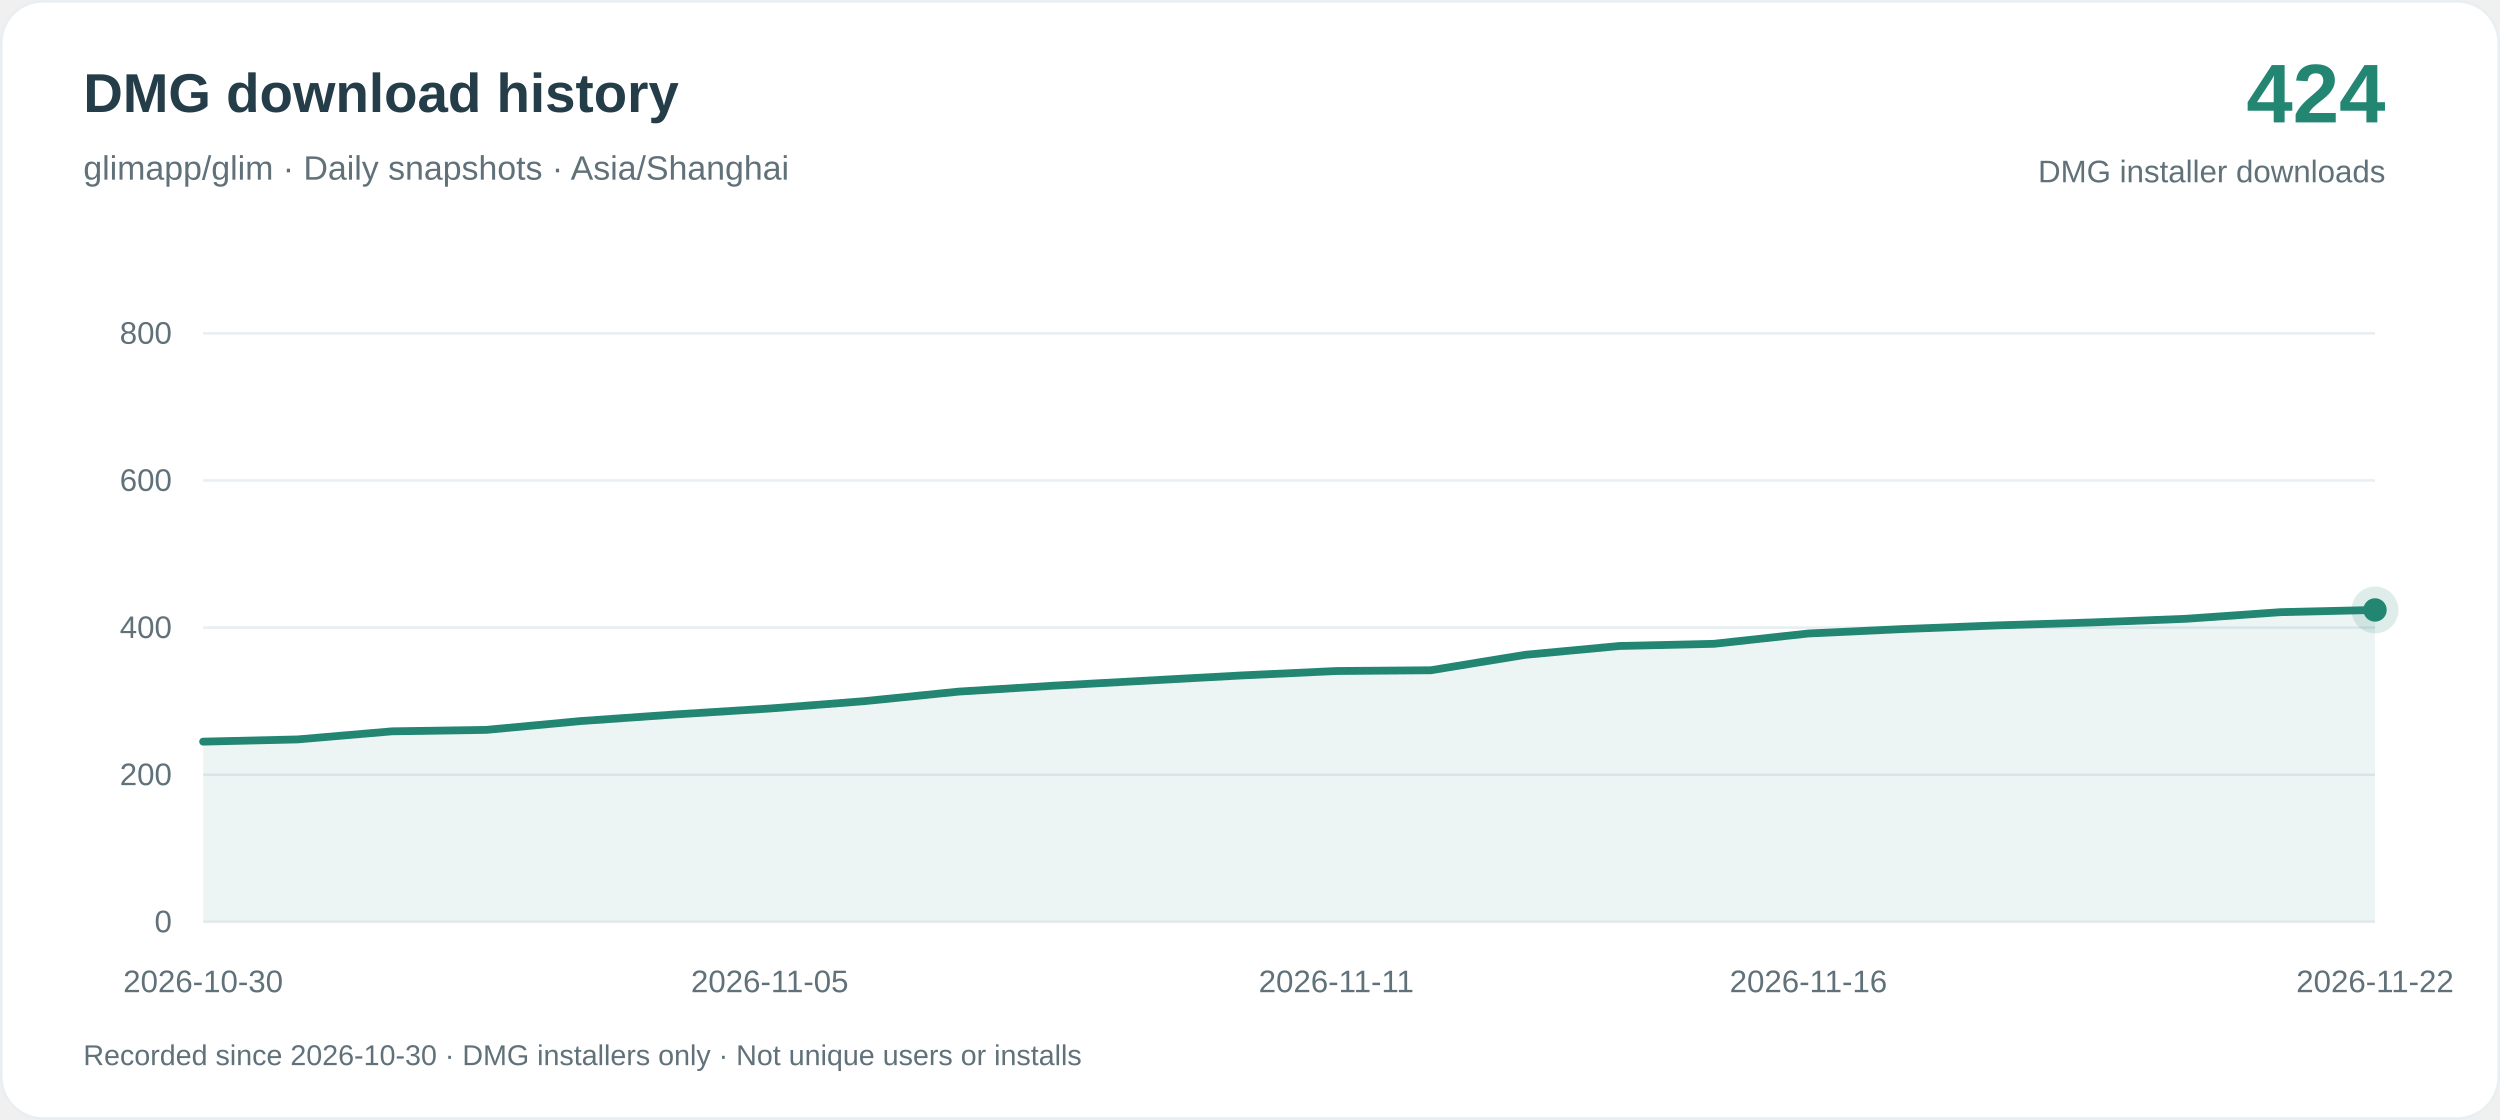
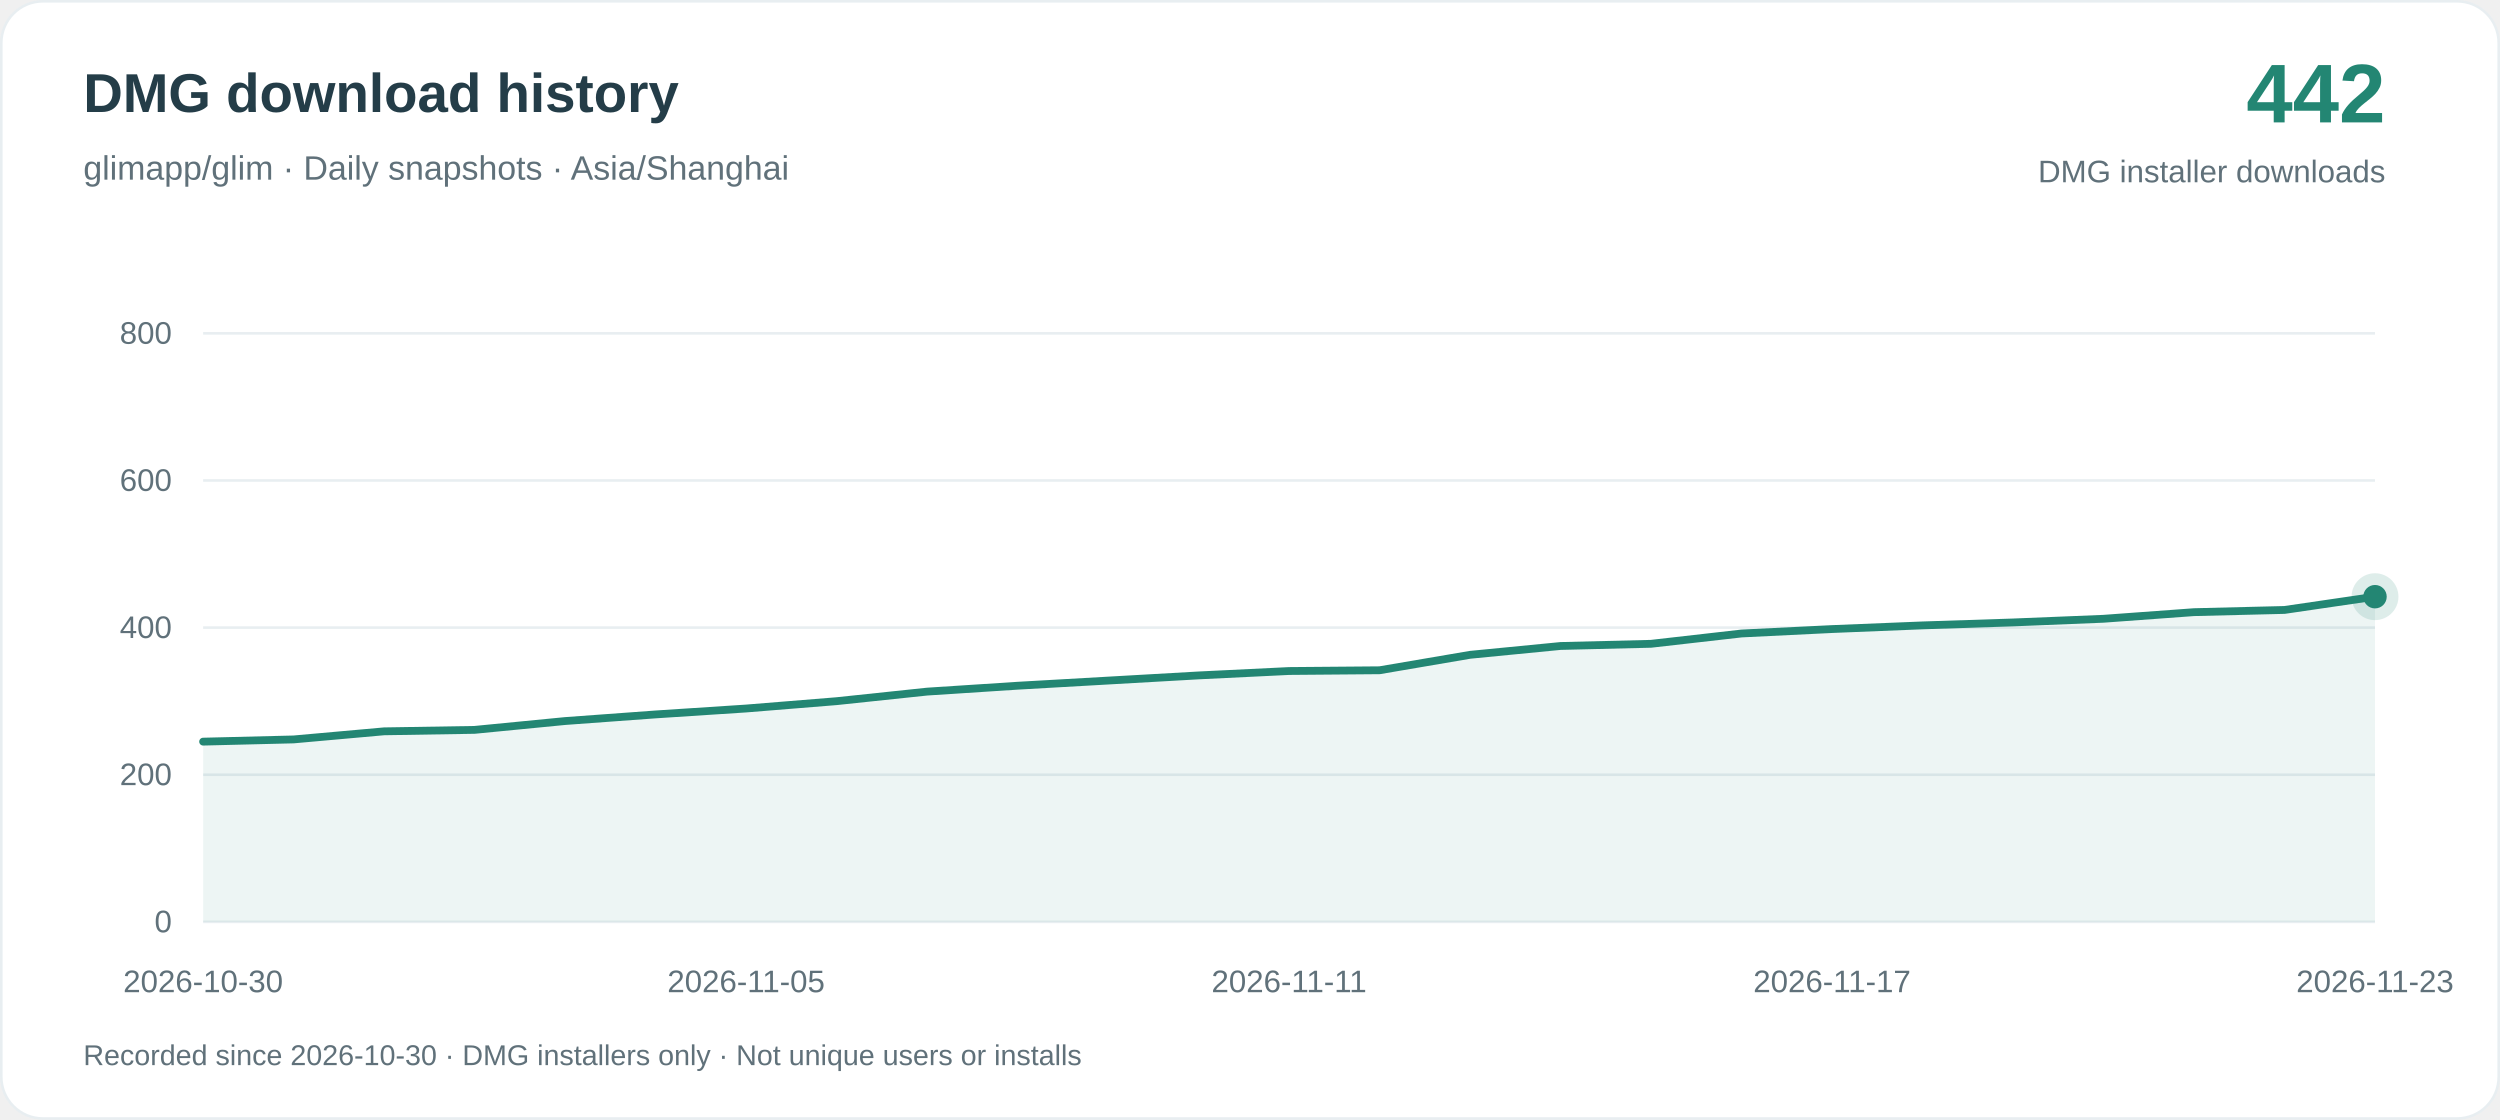
<svg xmlns="http://www.w3.org/2000/svg" width="960" height="430" viewBox="0 0 960 430" role="img" aria-labelledby="title desc">
  <rect x=".5" y=".5" width="959" height="429" rx="16" fill="#ffffff" stroke="#e8eef1" />
  <g font-family="-apple-system, BlinkMacSystemFont, Arial, sans-serif">
    <text x="32" y="43" fill="#243d48" font-size="21" font-weight="650">DMG download history</text>
    <text x="32" y="69" fill="#60717a" font-size="13">glimapp/glim · Daily snapshots · Asia/Shanghai</text>
-     <text x="916" y="47" text-anchor="end" fill="#238673" font-size="32" font-weight="700">424</text>
+     <text x="916" y="47" text-anchor="end" fill="#238673" font-size="32" font-weight="700">442</text>
    <text x="916" y="70" text-anchor="end" fill="#60717a" font-size="12">DMG installer downloads</text>
    <path d="M78 354H912" stroke="#e8eef1" />
    <text x="66" y="358" text-anchor="end" fill="#60717a" font-size="12">0</text>
    <path d="M78 297.5H912" stroke="#e8eef1" />
    <text x="66" y="301.5" text-anchor="end" fill="#60717a" font-size="12">200</text>
    <path d="M78 241H912" stroke="#e8eef1" />
    <text x="66" y="245" text-anchor="end" fill="#60717a" font-size="12">400</text>
    <path d="M78 184.5H912" stroke="#e8eef1" />
    <text x="66" y="188.5" text-anchor="end" fill="#60717a" font-size="12">600</text>
    <path d="M78 128H912" stroke="#e8eef1" />
    <text x="66" y="132" text-anchor="end" fill="#60717a" font-size="12">800</text>
-     <path d="M78.00 284.79 L114.26 283.94 L150.52 280.83 L186.78 280.27 L223.04 276.88 L259.30 274.34 L295.57 272.07 L331.83 269.25 L368.09 265.58 L404.35 263.32 L440.61 261.34 L476.87 259.36 L513.13 257.67 L549.39 257.38 L585.65 251.45 L621.91 248.06 L658.17 247.22 L694.43 243.26 L730.70 241.56 L766.96 240.15 L803.22 239.02 L839.48 237.61 L875.74 235.07 L912.00 234.22 L912.00 354 L78.00 354Z" fill="#238673" fill-opacity=".08" />
-     <path d="M78.00 284.79 L114.26 283.94 L150.52 280.83 L186.78 280.27 L223.04 276.88 L259.30 274.34 L295.57 272.07 L331.83 269.25 L368.09 265.58 L404.35 263.32 L440.61 261.34 L476.87 259.36 L513.13 257.67 L549.39 257.38 L585.65 251.45 L621.91 248.06 L658.17 247.22 L694.43 243.26 L730.70 241.56 L766.96 240.15 L803.22 239.02 L839.48 237.61 L875.74 235.07 L912.00 234.22" fill="none" stroke="#238673" stroke-width="3" stroke-linejoin="round" stroke-linecap="round" />
+     <path d="M78.00 284.79 L112.75 283.94 L147.50 280.83 L182.25 280.27 L217.00 276.88 L251.75 274.34 L286.50 272.07 L321.25 269.25 L356.00 265.58 L390.75 263.32 L425.50 261.34 L460.25 259.36 L495.00 257.67 L529.75 257.38 L564.50 251.45 L599.25 248.06 L634.00 247.22 L668.75 243.26 L703.50 241.56 L738.25 240.15 L773.00 239.02 L807.75 237.61 L842.50 235.07 L877.25 234.22 L912.00 229.13 L912.00 354 L78.00 354Z" fill="#238673" fill-opacity=".08" />
+     <path d="M78.00 284.79 L112.75 283.94 L147.50 280.83 L182.25 280.27 L217.00 276.88 L251.75 274.34 L286.50 272.07 L321.25 269.25 L356.00 265.58 L390.75 263.32 L425.50 261.34 L460.25 259.36 L495.00 257.67 L529.75 257.38 L564.50 251.45 L599.25 248.06 L634.00 247.22 L668.75 243.26 L703.50 241.56 L738.25 240.15 L773.00 239.02 L807.75 237.61 L842.50 235.07 L877.25 234.22 L912.00 229.13" fill="none" stroke="#238673" stroke-width="3" stroke-linejoin="round" stroke-linecap="round" />
    <text x="78.00" y="381" text-anchor="middle" fill="#60717a" font-size="12">2026-10-30</text>
-     <text x="295.57" y="381" text-anchor="middle" fill="#60717a" font-size="12">2026-11-05</text>
-     <text x="513.13" y="381" text-anchor="middle" fill="#60717a" font-size="12">2026-11-11</text>
-     <text x="694.43" y="381" text-anchor="middle" fill="#60717a" font-size="12">2026-11-16</text>
-     <text x="912.00" y="381" text-anchor="middle" fill="#60717a" font-size="12">2026-11-22</text>
-     <circle cx="912.00" cy="234.22" r="9" fill="#238673" fill-opacity=".15" />
-     <circle cx="912.00" cy="234.22" r="4.5" fill="#238673" />
+     <text x="286.50" y="381" text-anchor="middle" fill="#60717a" font-size="12">2026-11-05</text>
+     <text x="495.00" y="381" text-anchor="middle" fill="#60717a" font-size="12">2026-11-11</text>
+     <text x="703.50" y="381" text-anchor="middle" fill="#60717a" font-size="12">2026-11-17</text>
+     <text x="912.00" y="381" text-anchor="middle" fill="#60717a" font-size="12">2026-11-23</text>
+     <circle cx="912.00" cy="229.13" r="9" fill="#238673" fill-opacity=".15" />
+     <circle cx="912.00" cy="229.13" r="4.5" fill="#238673" />
    <text x="32" y="409" fill="#60717a" font-size="11">Recorded since 2026-10-30 · DMG installers only · Not unique users or installs</text>
  </g>
</svg>
